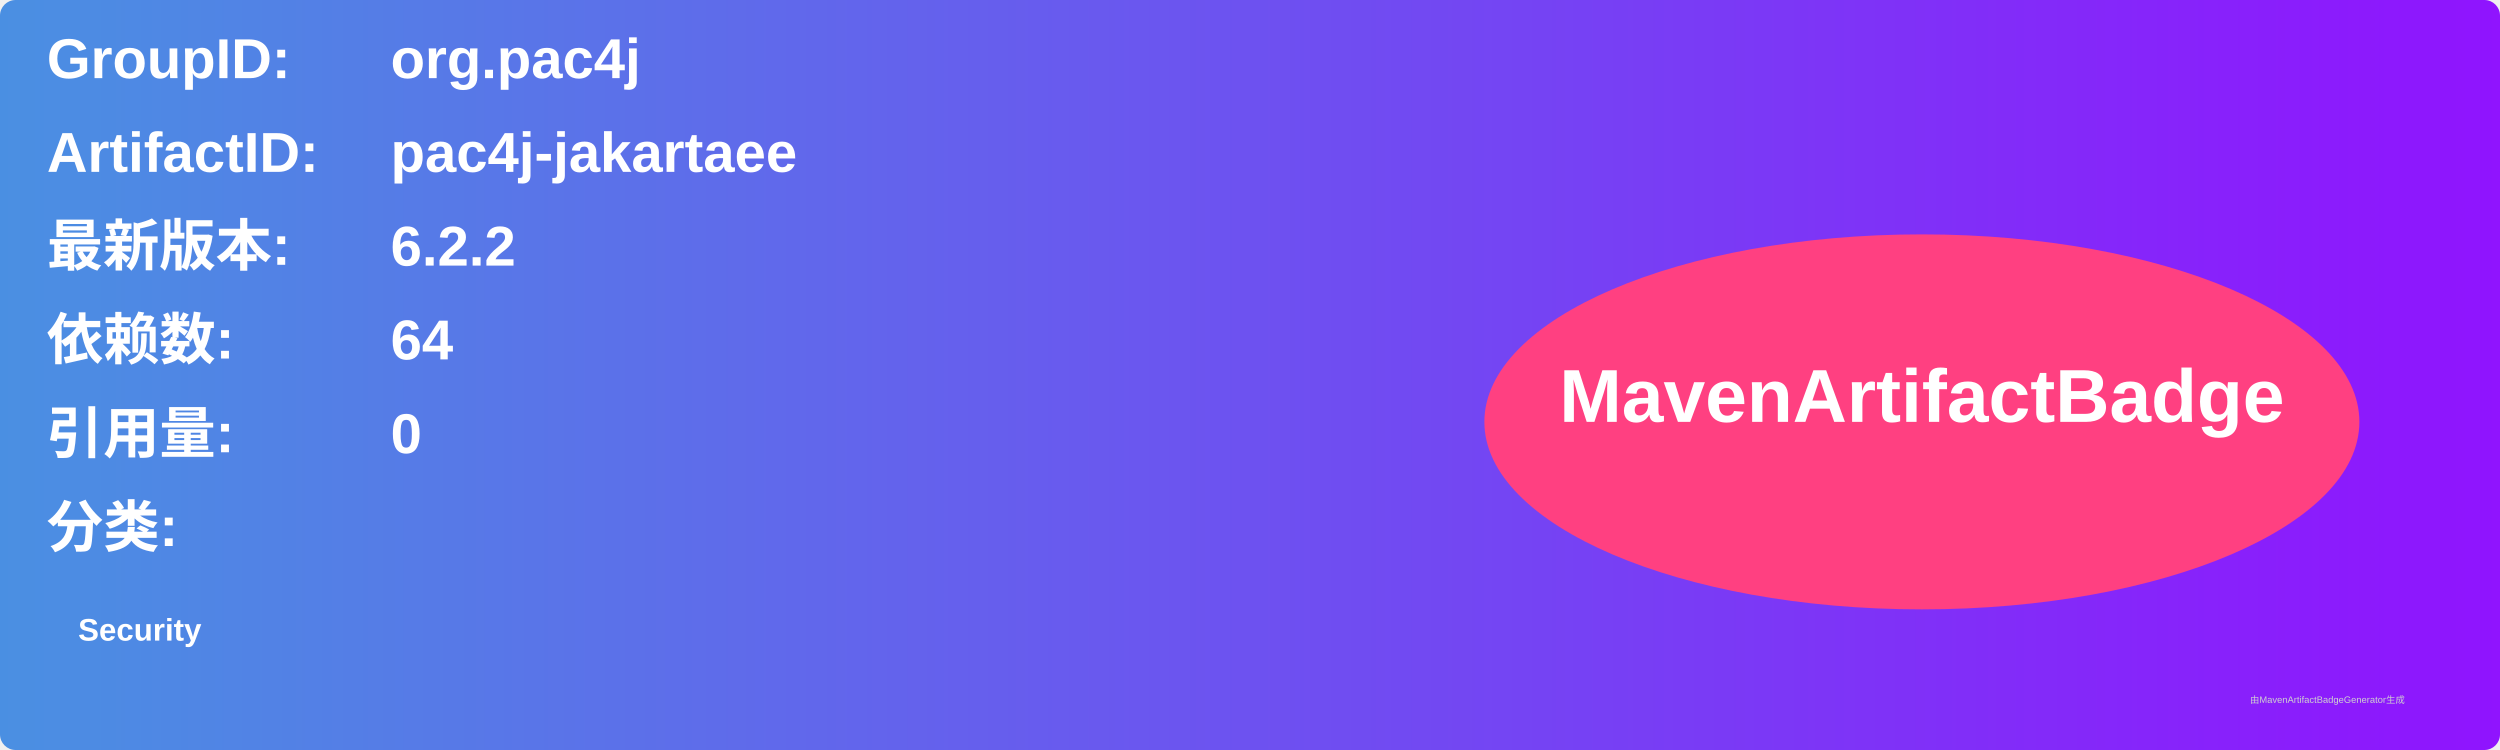
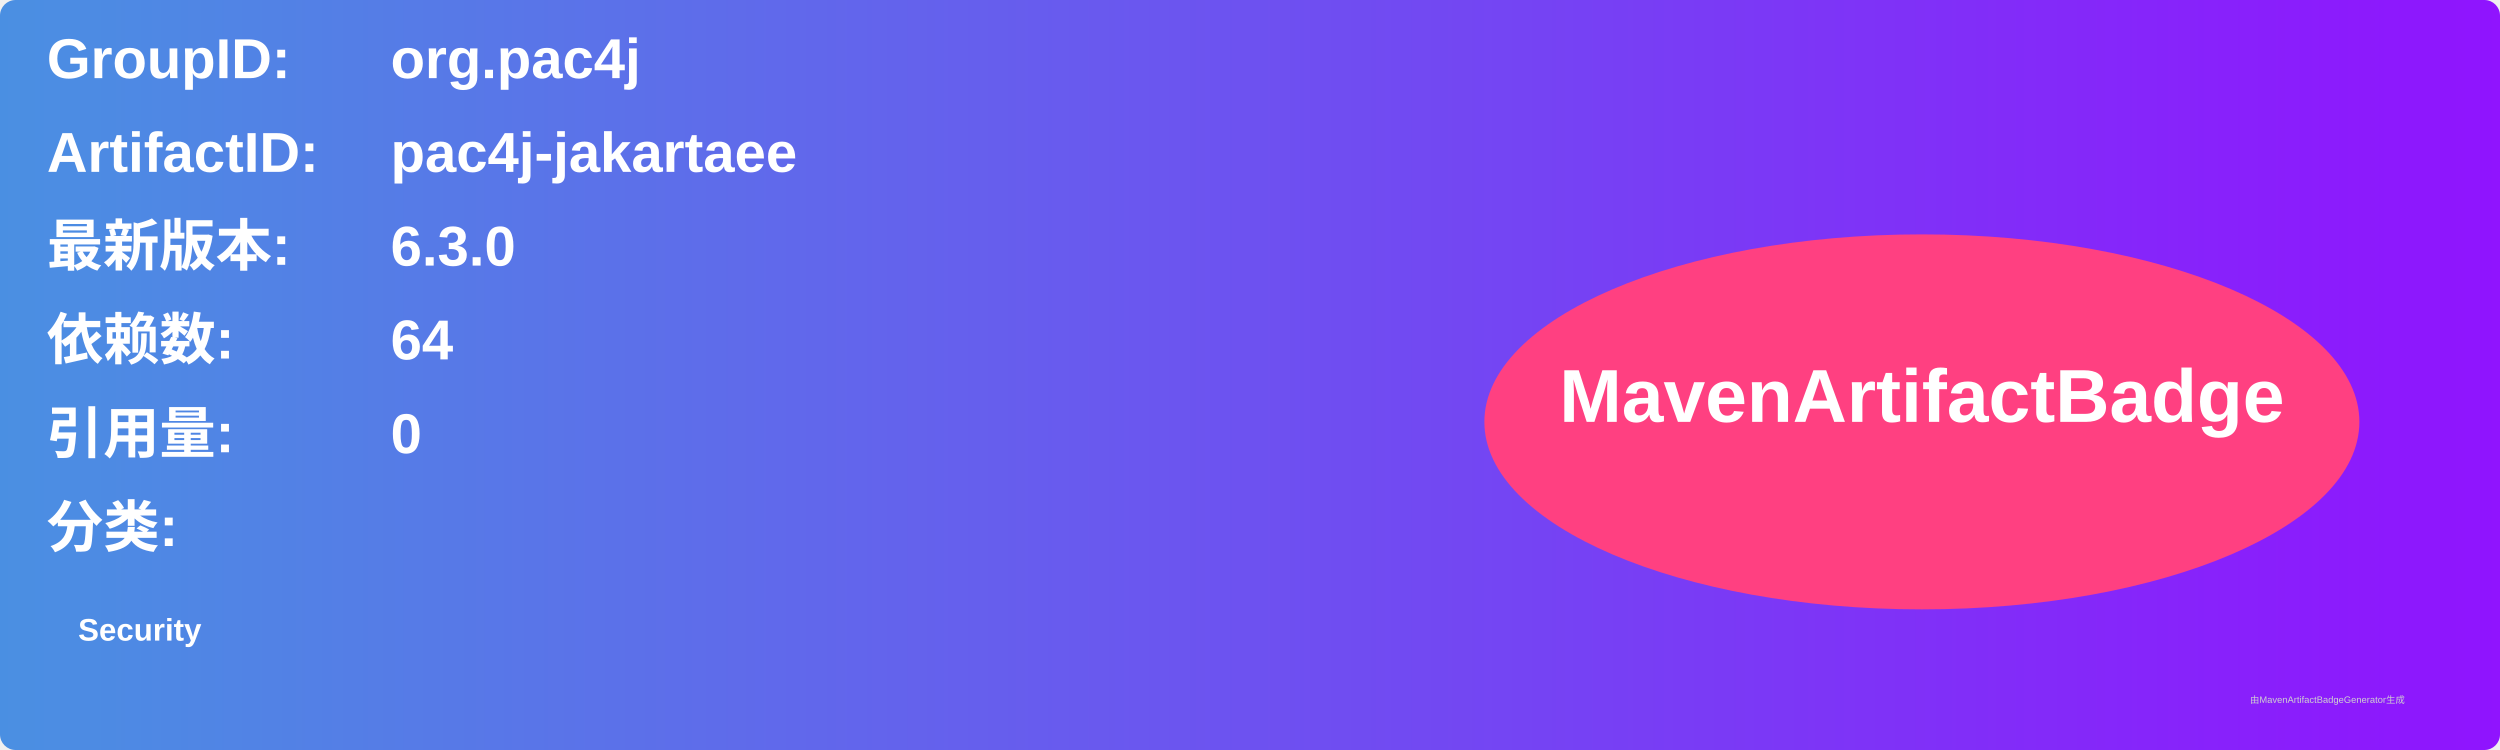
<svg xmlns="http://www.w3.org/2000/svg" width="800" height="240" viewBox="0 0 800 240">
  <linearGradient id="grad" x1="0%" y1="0%" x2="100%" y2="0%">
    <stop offset="0%" stop-color="#4a90e2" />
    <stop offset="100%" stop-color="#9013fe" />
  </linearGradient>
  <rect width="100%" height="100%" rx="5" ry="5" fill="url(#grad)" />
  <g transform="translate(15, 15)">
    <text x="0" y="10" font-family="Arial" font-size="18" fill="white" font-weight="bold" width="260">GroupID:</text>
    <text x="110" y="10" font-family="Arial" font-size="18" fill="white" font-weight="bold" width="460">org.pac4j</text>
    <text x="0" y="40" font-family="Arial" font-size="18" fill="white" font-weight="bold" width="260">ArtifactID:</text>
    <text x="110" y="40" font-family="Arial" font-size="18" fill="white" font-weight="bold" width="460">pac4j-jakartaee</text>
    <text x="0" y="70" font-family="Arial" font-size="18" fill="white" font-weight="bold">最新版本:</text>
    <text x="110" y="70" font-family="Arial" font-size="18" fill="white" font-weight="bold">
-       <tspan font-weight="bold">6.2.2</tspan>
+       <tspan font-weight="bold">6.3.0</tspan>
    </text>
    <text x="0" y="100" font-family="Arial" font-size="18" fill="white" font-weight="bold">依赖数: </text>
    <text x="110" y="100" font-family="Arial" font-size="18" fill="white">
      <tspan font-weight="bold">64</tspan>
    </text>
    <text x="0" y="130" font-family="Arial" font-size="18" fill="white" font-weight="bold">引用量: </text>
    <text x="110" y="130" font-family="Arial" font-size="18" fill="white">
      <tspan font-weight="bold">0</tspan>
    </text>
    <text x="0" y="160" font-family="Arial" font-size="18" fill="white" font-weight="bold">分类:</text>
    <text x="10" y="190" font-family="Arial" font-size="10" fill="white">
      <tspan font-weight="bold">Security</tspan>
    </text>
    <ellipse cx="600" cy="120" rx="140" ry="60" fill="#ff4081" />
    <text x="600" y="120" text-anchor="middle" font-family="Arial" font-size="24" fill="white" font-weight="bold">MavenArtifactBadge</text>
  </g>
  <text x="720" y="225" font-family="Arial" font-size="3" fill="#d0d0d0">由MavenArtifactBadgeGenerator生成</text>
</svg>
